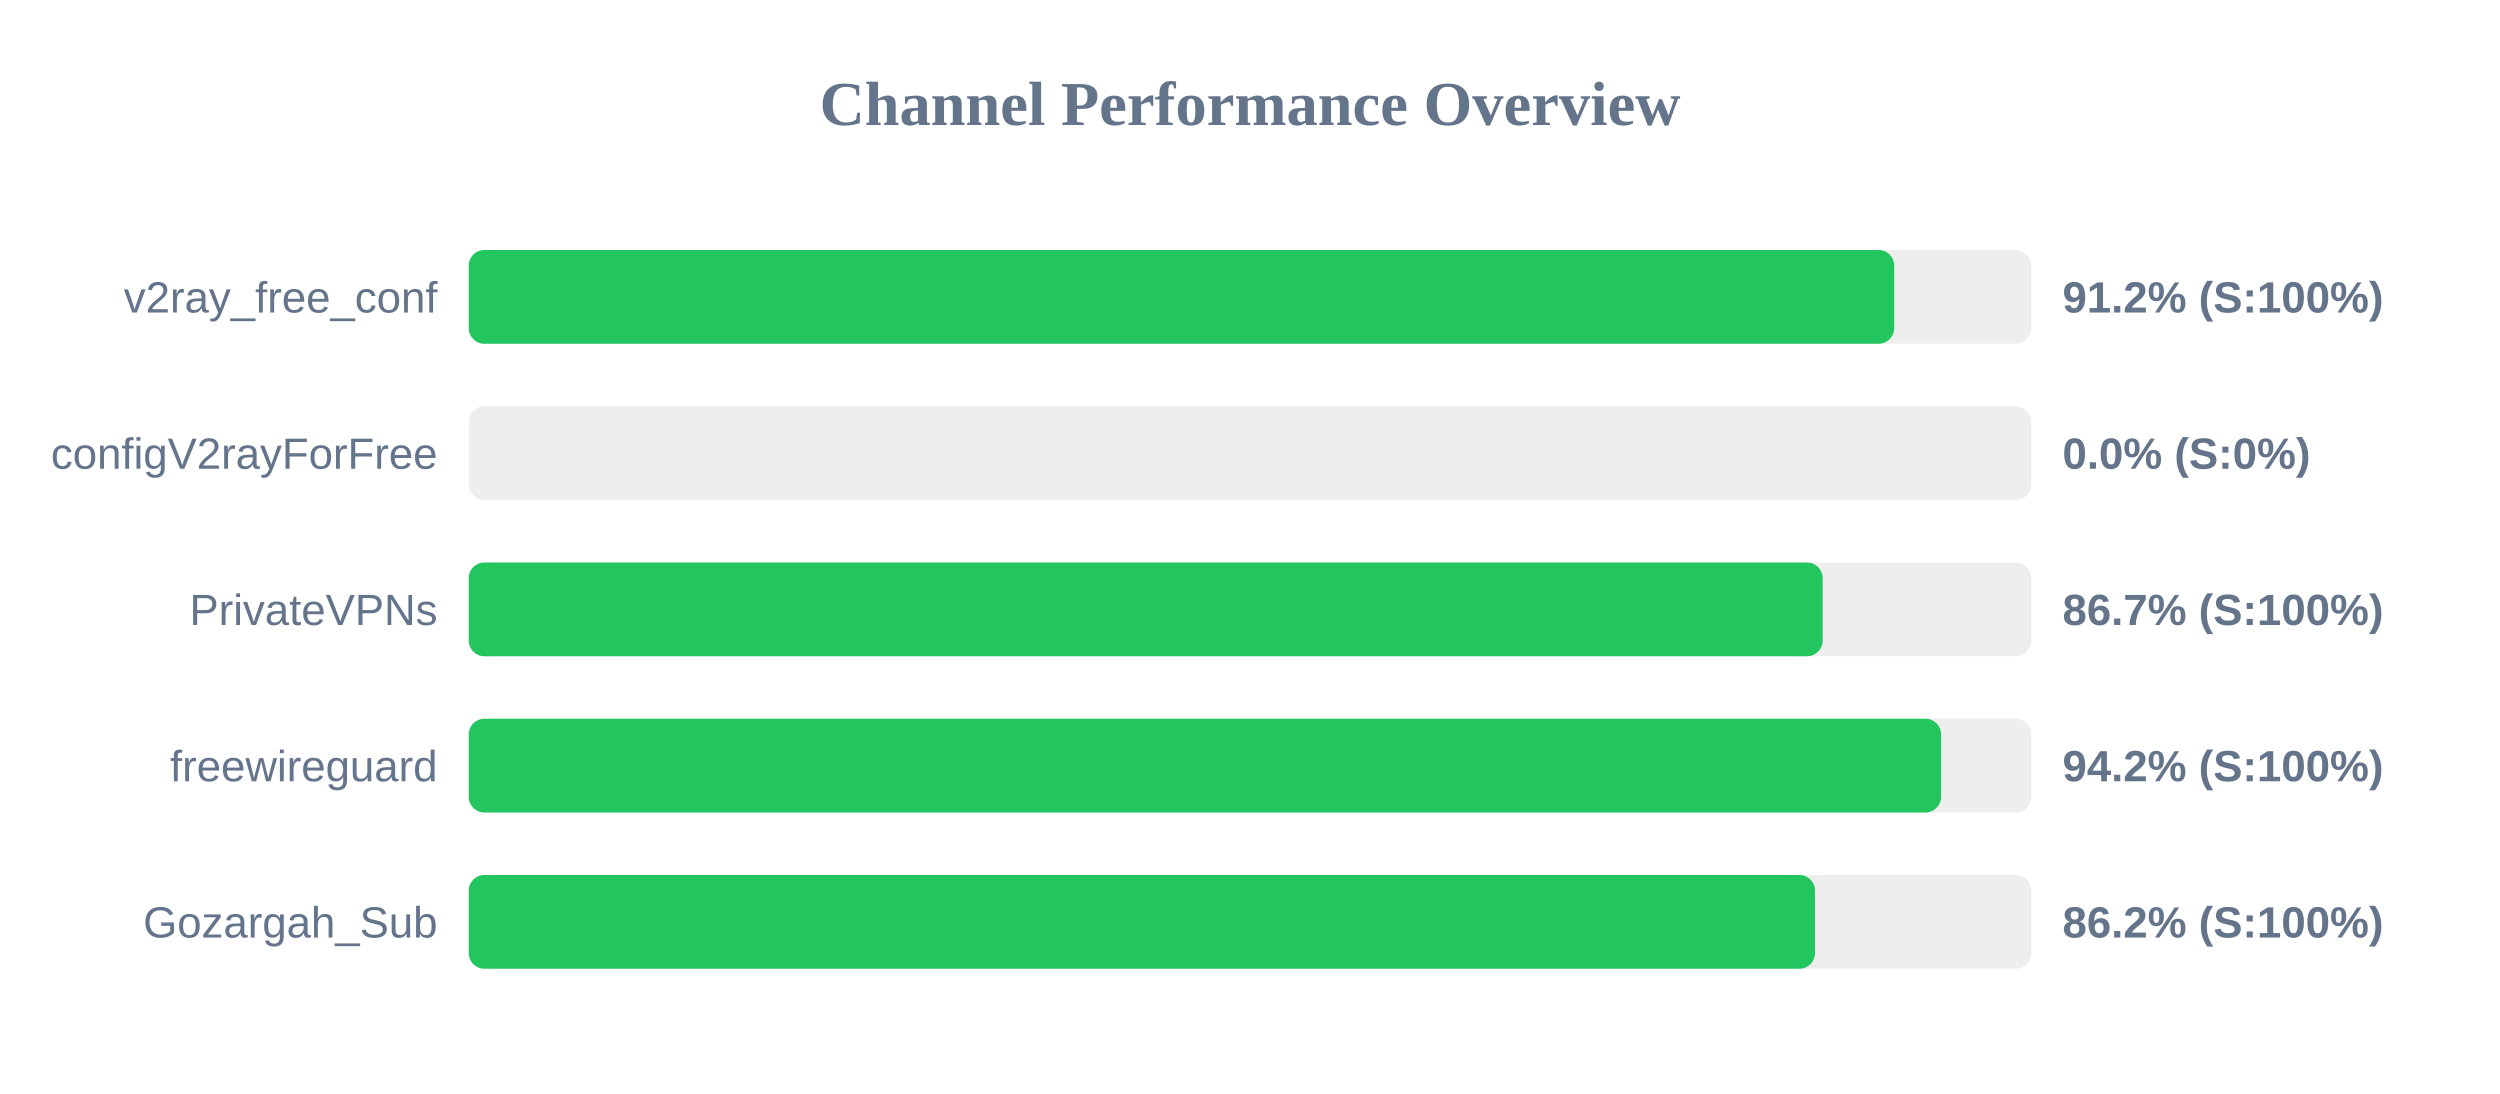
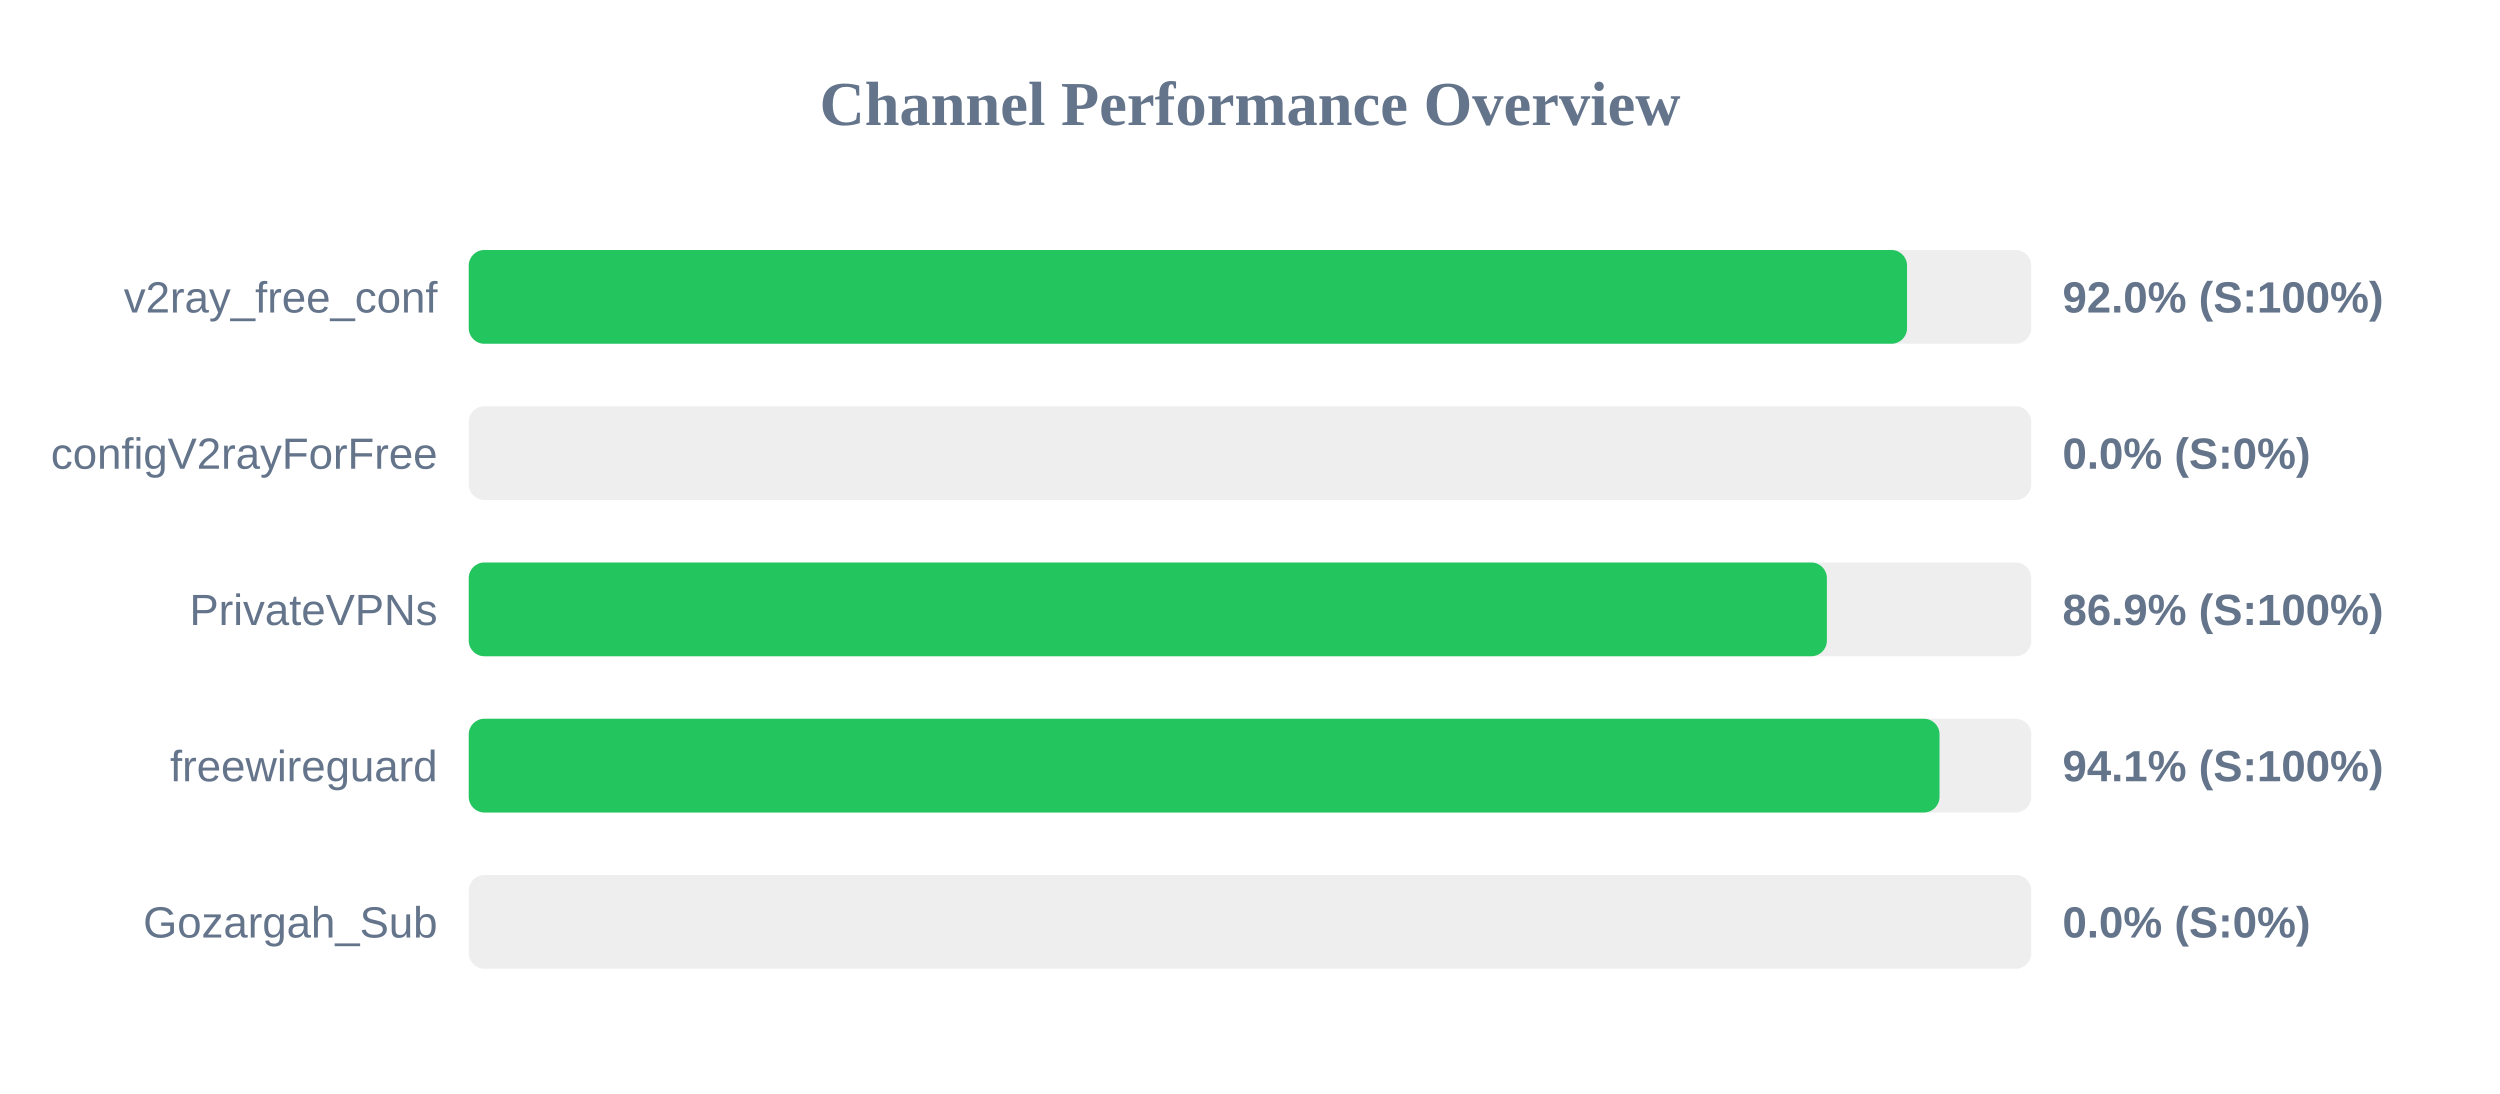
<svg xmlns="http://www.w3.org/2000/svg" width="800" height="350" version="1.1">
  <style>
        .row { font: 14px Arial; fill: #64748b; }
        .score { font: bold 14px Arial; fill: #64748b; }
    </style>
  <text x="400" y="40" text-anchor="middle" font-size="20px" font-weight="bold" fill="#64748b">Channel Performance Overview</text>
  <rect x="150" y="80" width="500" height="30" fill="#eee" rx="5" />
-   <rect x="150" y="80" width="456.15" height="30" fill="#22c55e" rx="5" />
+   <rect x="150" y="80" width="460.25" height="30" fill="#22c55e" rx="5" />
  <text x="140" y="100" text-anchor="end" class="row">v2ray_free_conf</text>
-   <text x="660" y="100" text-anchor="start" class="score">91.2% (S:100%)</text>
+   <text x="660" y="100" text-anchor="start" class="score">92.0% (S:100%)</text>
  <rect x="150" y="130" width="500" height="30" fill="#eee" rx="5" />
  <rect x="150" y="130" width="0.0" height="30" fill="#ef4444" rx="5" />
  <text x="140" y="150" text-anchor="end" class="row">configV2rayForFree</text>
  <text x="660" y="150" text-anchor="start" class="score">0.0% (S:0%)</text>
  <rect x="150" y="180" width="500" height="30" fill="#eee" rx="5" />
-   <rect x="150" y="180" width="433.25" height="30" fill="#22c55e" rx="5" />
+   <rect x="150" y="180" width="434.6" height="30" fill="#22c55e" rx="5" />
  <text x="140" y="200" text-anchor="end" class="row">PrivateVPNs</text>
-   <text x="660" y="200" text-anchor="start" class="score">86.7% (S:100%)</text>
+   <text x="660" y="200" text-anchor="start" class="score">86.9% (S:100%)</text>
  <rect x="150" y="230" width="500" height="30" fill="#eee" rx="5" />
-   <rect x="150" y="230" width="471.15" height="30" fill="#22c55e" rx="5" />
+   <rect x="150" y="230" width="470.65" height="30" fill="#22c55e" rx="5" />
  <text x="140" y="250" text-anchor="end" class="row">freewireguard</text>
-   <text x="660" y="250" text-anchor="start" class="score">94.2% (S:100%)</text>
+   <text x="660" y="250" text-anchor="start" class="score">94.1% (S:100%)</text>
  <rect x="150" y="280" width="500" height="30" fill="#eee" rx="5" />
-   <rect x="150" y="280" width="430.8" height="30" fill="#22c55e" rx="5" />
+   <rect x="150" y="280" width="0.0" height="30" fill="#ef4444" rx="5" />
  <text x="140" y="300" text-anchor="end" class="row">Gozargah_Sub</text>
-   <text x="660" y="300" text-anchor="start" class="score">86.2% (S:100%)</text>
+   <text x="660" y="300" text-anchor="start" class="score">0.0% (S:0%)</text>
</svg>
